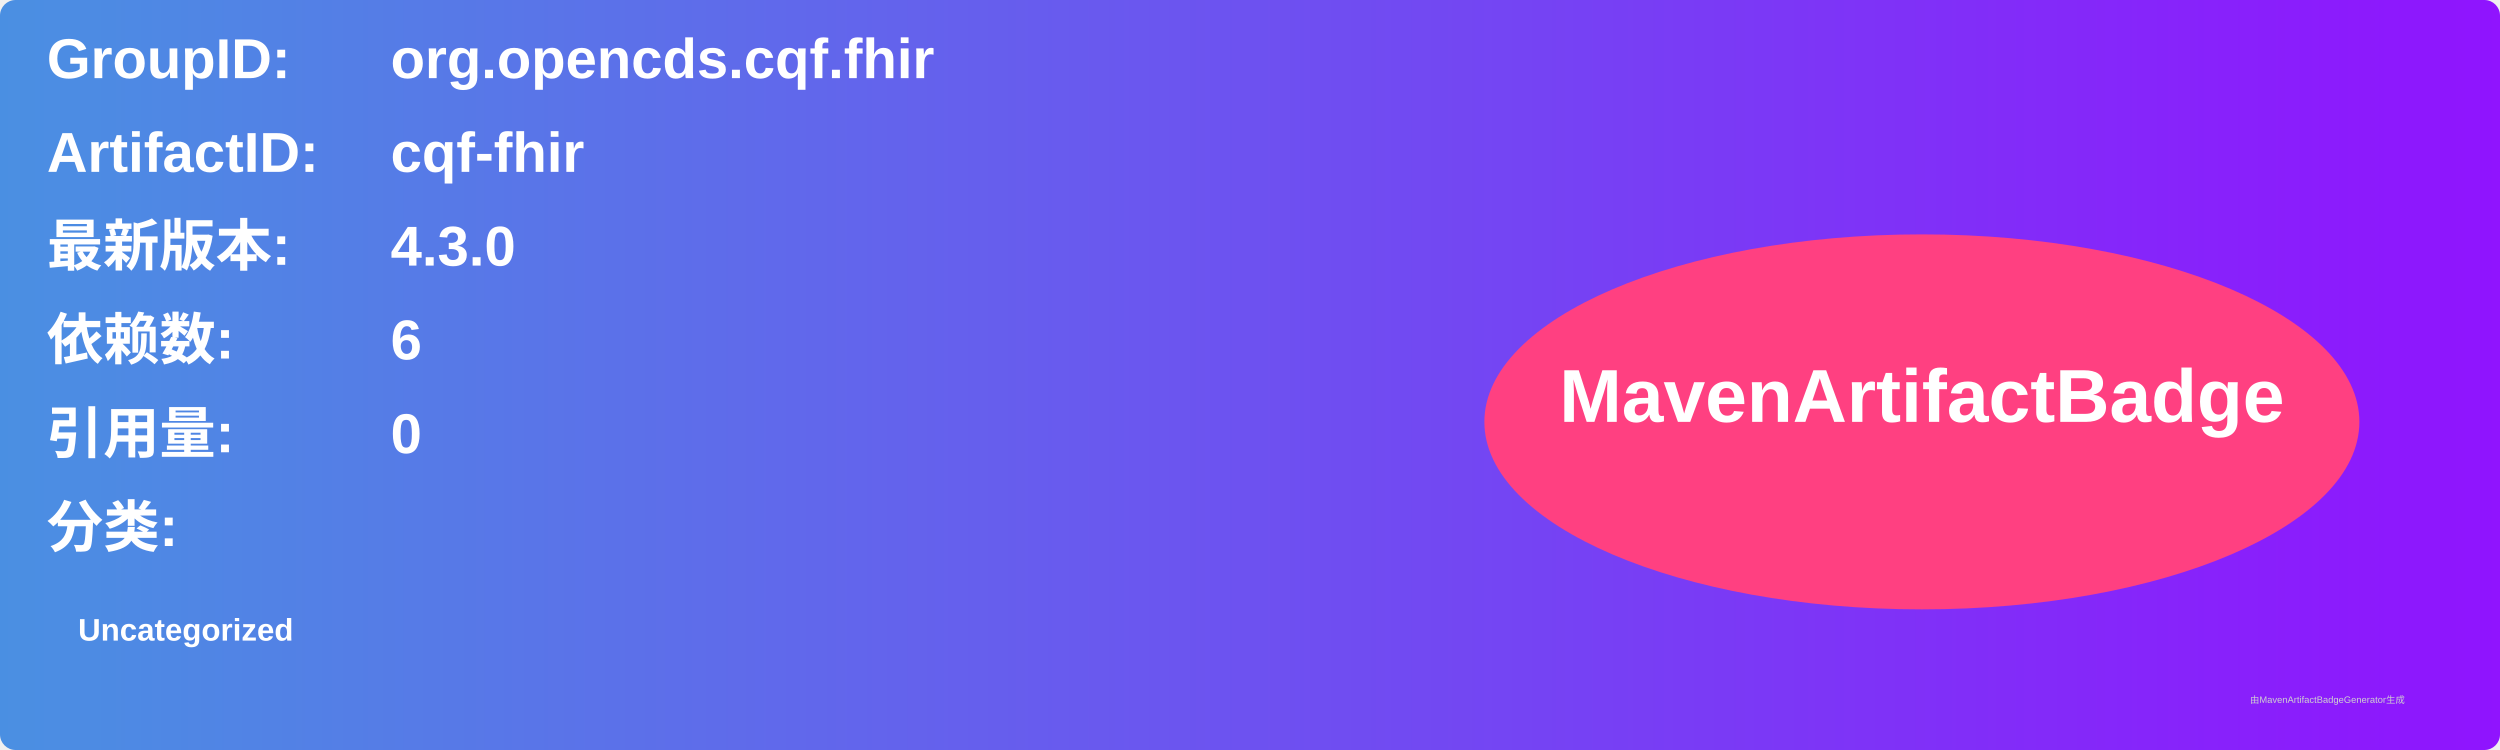
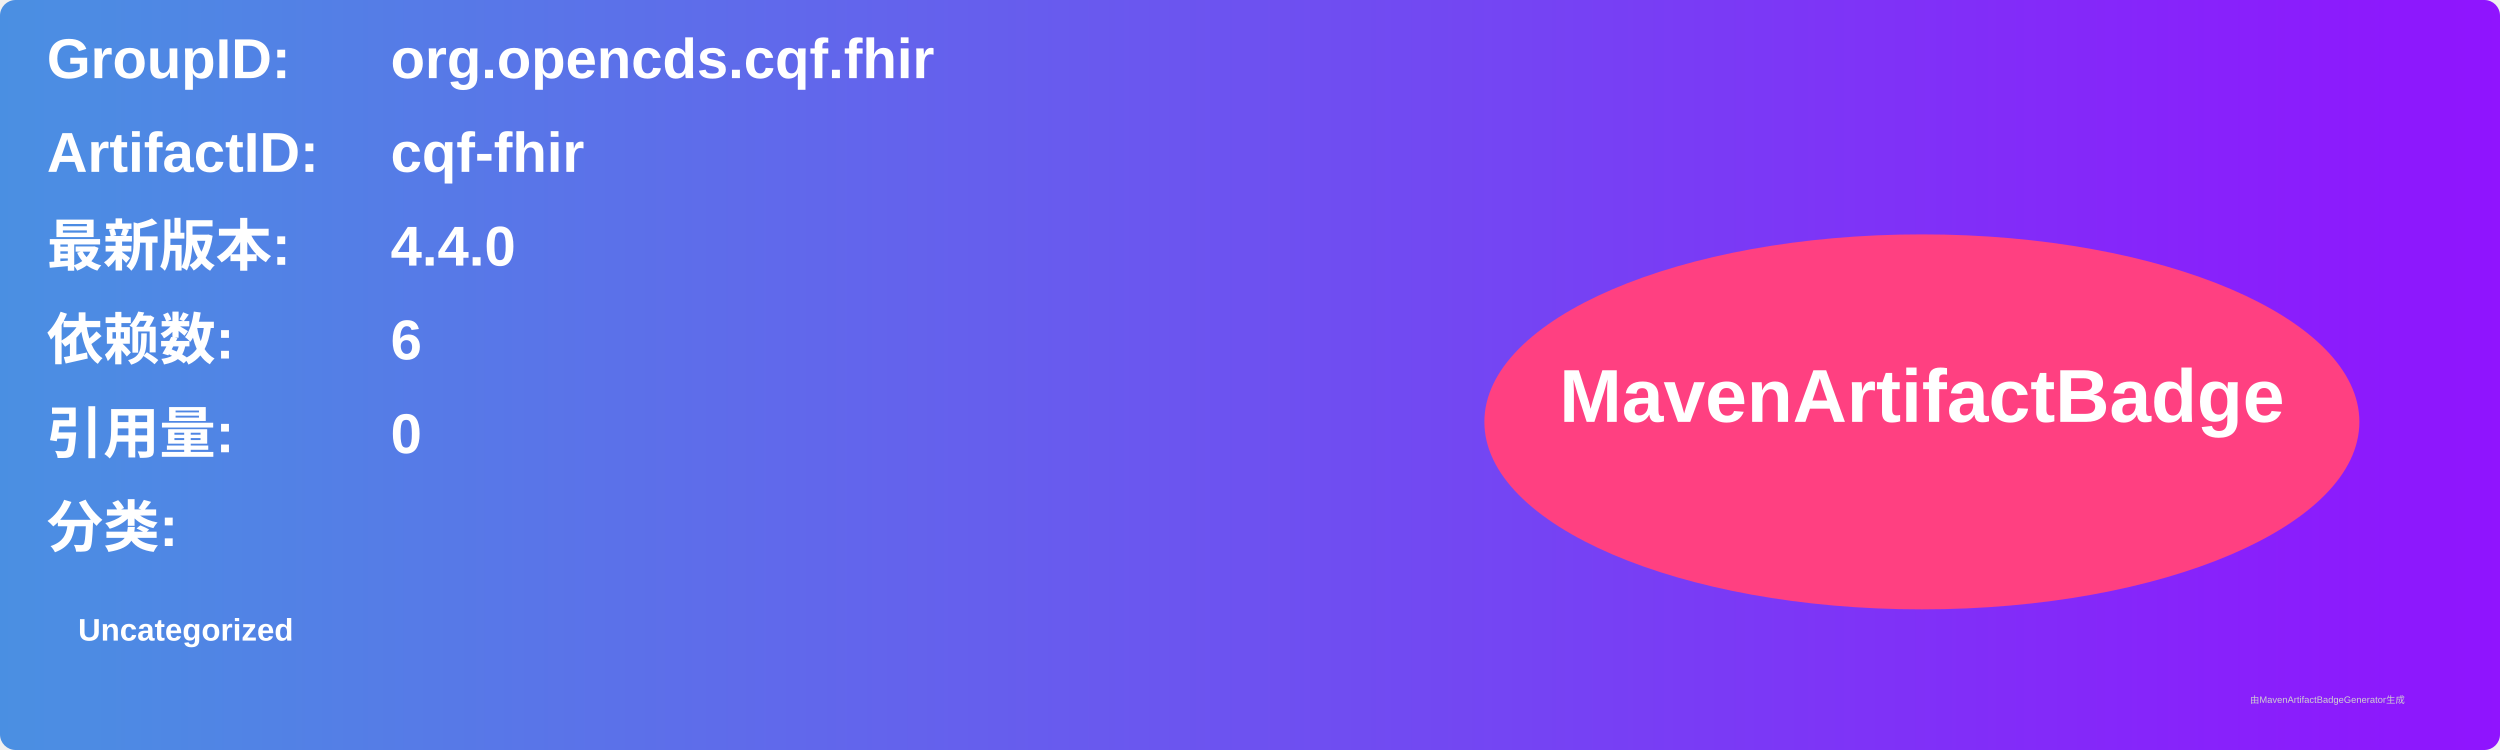
<svg xmlns="http://www.w3.org/2000/svg" width="800" height="240" viewBox="0 0 800 240">
  <linearGradient id="grad" x1="0%" y1="0%" x2="100%" y2="0%">
    <stop offset="0%" stop-color="#4a90e2" />
    <stop offset="100%" stop-color="#9013fe" />
  </linearGradient>
  <rect width="100%" height="100%" rx="5" ry="5" fill="url(#grad)" />
  <g transform="translate(15, 15)">
    <text x="0" y="10" font-family="Arial" font-size="18" fill="white" font-weight="bold" width="260">GroupID:</text>
    <text x="110" y="10" font-family="Arial" font-size="18" fill="white" font-weight="bold" width="460">org.opencds.cqf.fhir</text>
    <text x="0" y="40" font-family="Arial" font-size="18" fill="white" font-weight="bold" width="260">ArtifactID:</text>
    <text x="110" y="40" font-family="Arial" font-size="18" fill="white" font-weight="bold" width="460">cqf-fhir</text>
    <text x="0" y="70" font-family="Arial" font-size="18" fill="white" font-weight="bold">最新版本:</text>
    <text x="110" y="70" font-family="Arial" font-size="18" fill="white" font-weight="bold">
-       <tspan font-weight="bold">4.3.0</tspan>
+       <tspan font-weight="bold">4.4.0</tspan>
    </text>
    <text x="0" y="100" font-family="Arial" font-size="18" fill="white" font-weight="bold">依赖数: </text>
    <text x="110" y="100" font-family="Arial" font-size="18" fill="white">
      <tspan font-weight="bold">6</tspan>
    </text>
    <text x="0" y="130" font-family="Arial" font-size="18" fill="white" font-weight="bold">引用量: </text>
    <text x="110" y="130" font-family="Arial" font-size="18" fill="white">
      <tspan font-weight="bold">0</tspan>
    </text>
    <text x="0" y="160" font-family="Arial" font-size="18" fill="white" font-weight="bold">分类:</text>
    <text x="10" y="190" font-family="Arial" font-size="10" fill="white">
      <tspan font-weight="bold">Uncategorized</tspan>
    </text>
    <ellipse cx="600" cy="120" rx="140" ry="60" fill="#ff4081" />
    <text x="600" y="120" text-anchor="middle" font-family="Arial" font-size="24" fill="white" font-weight="bold">MavenArtifactBadge</text>
  </g>
  <text x="720" y="225" font-family="Arial" font-size="3" fill="#d0d0d0">由MavenArtifactBadgeGenerator生成</text>
</svg>
